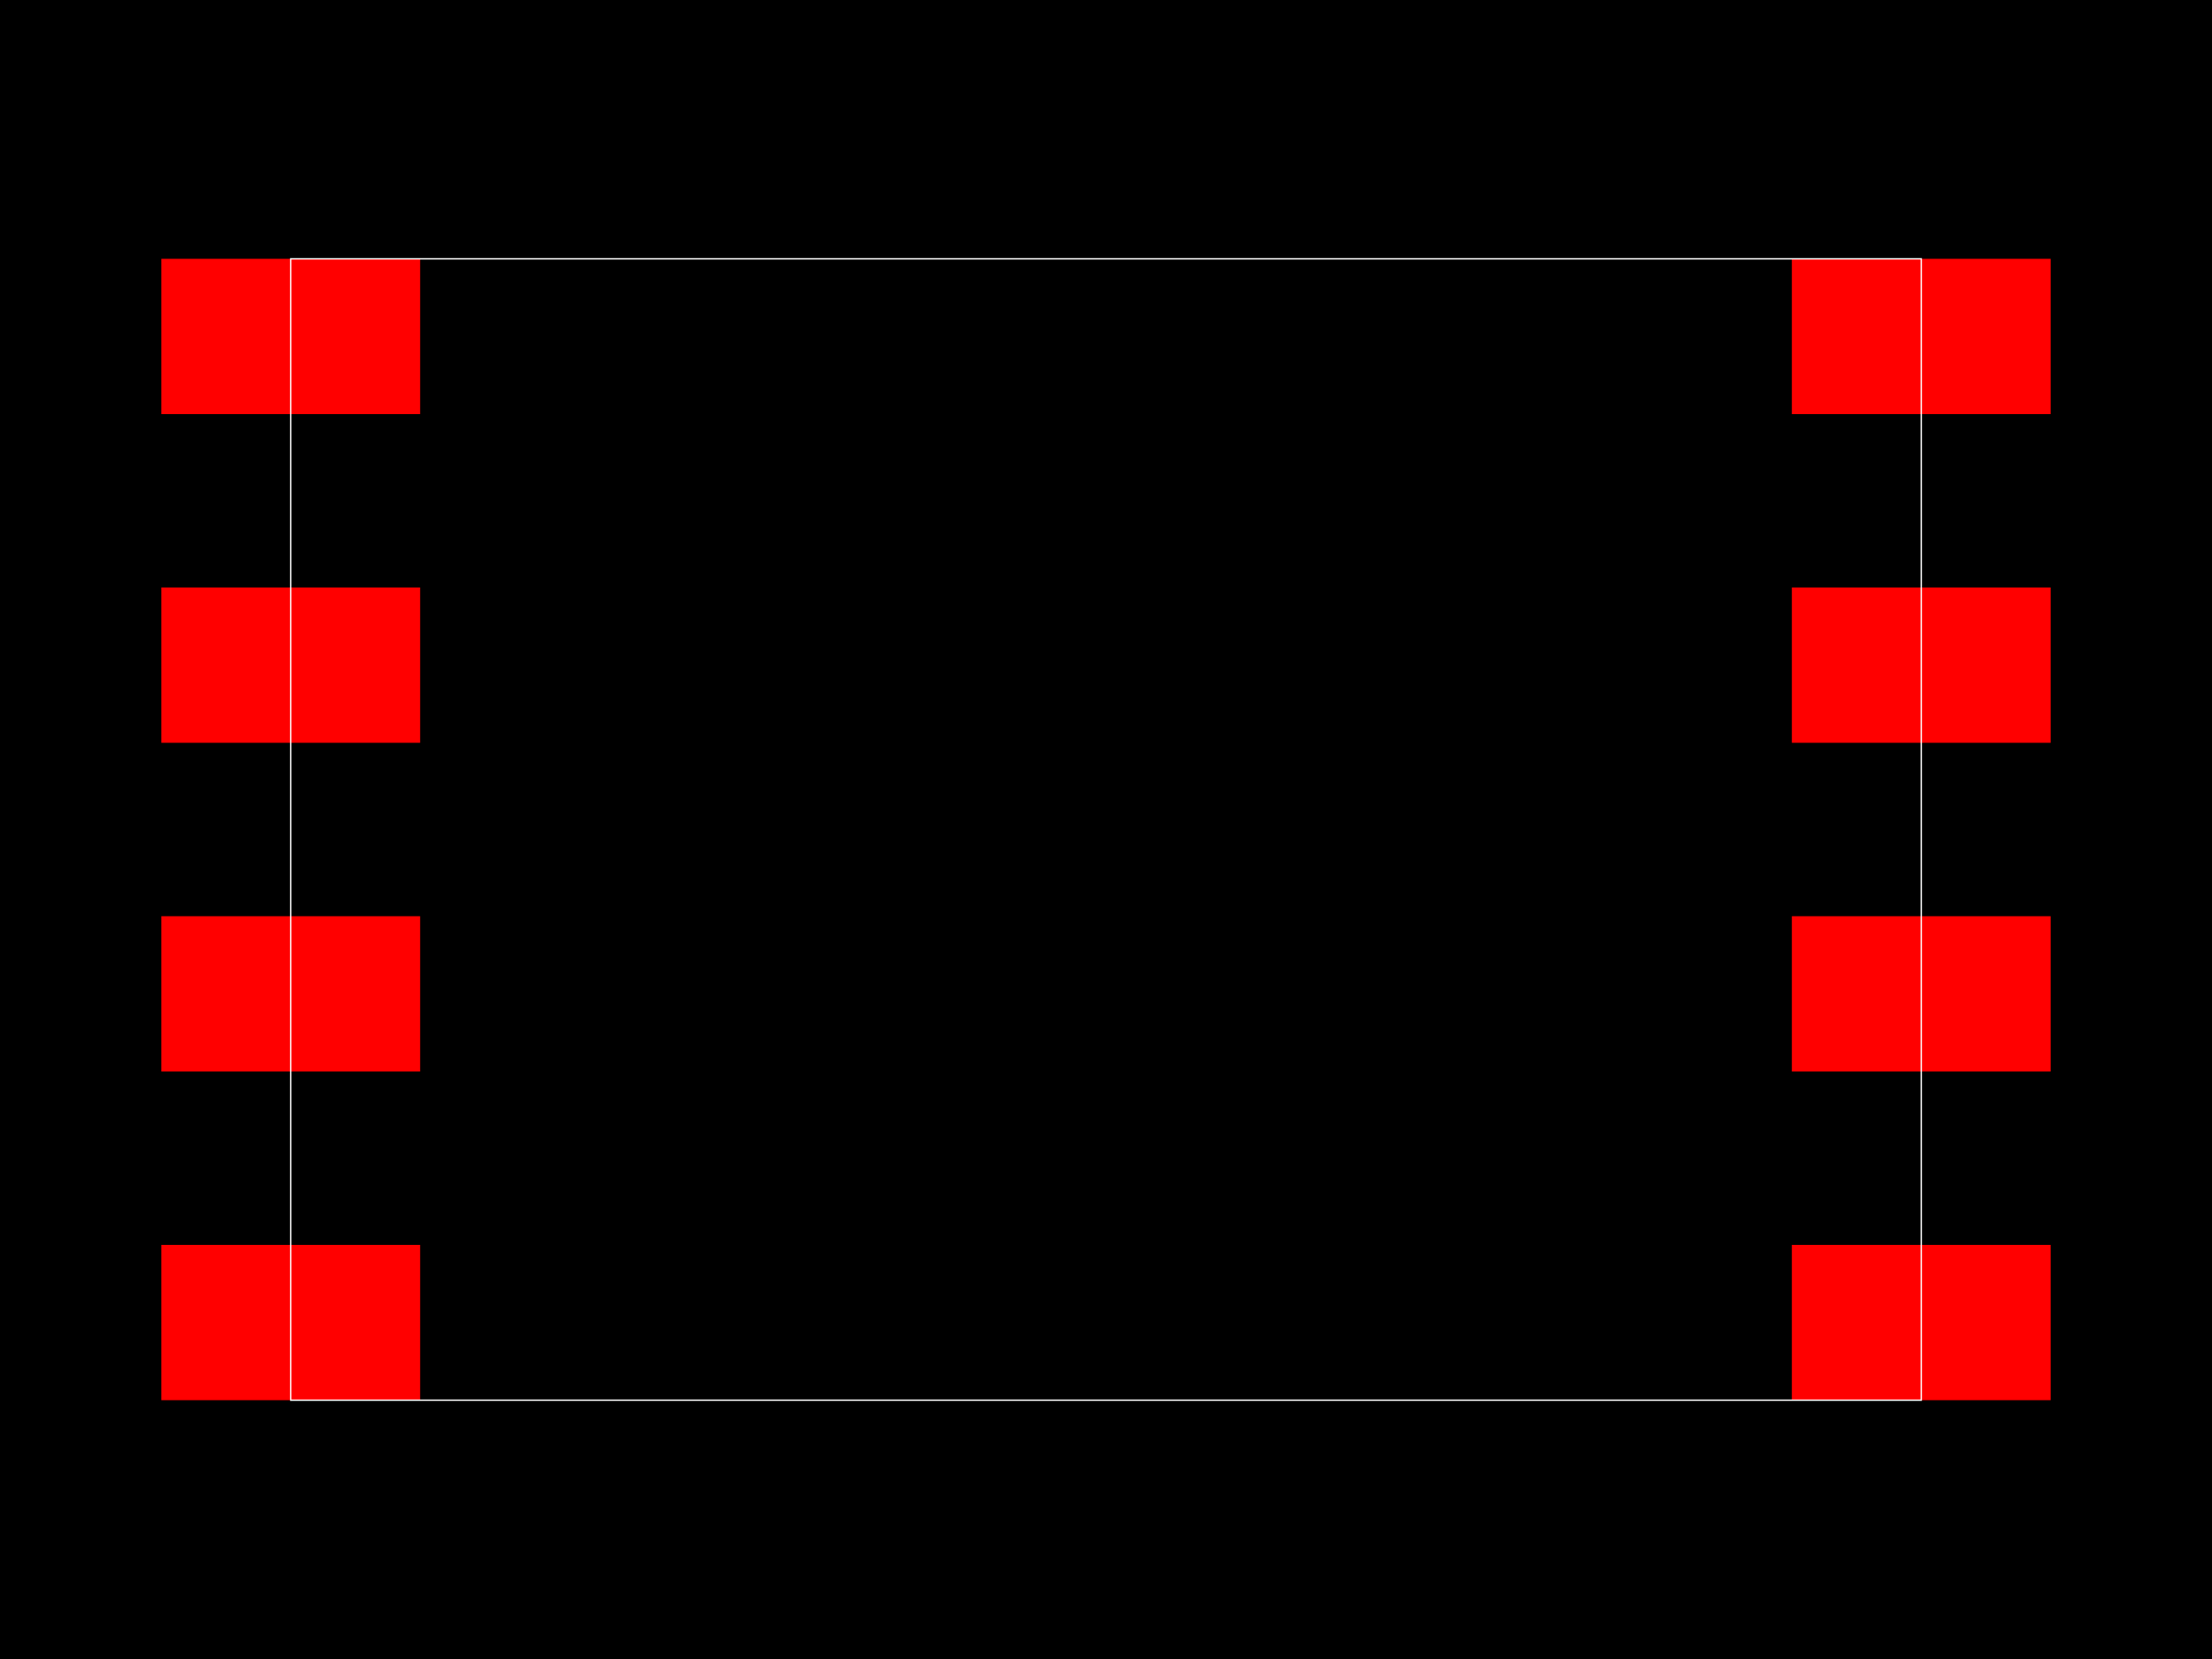
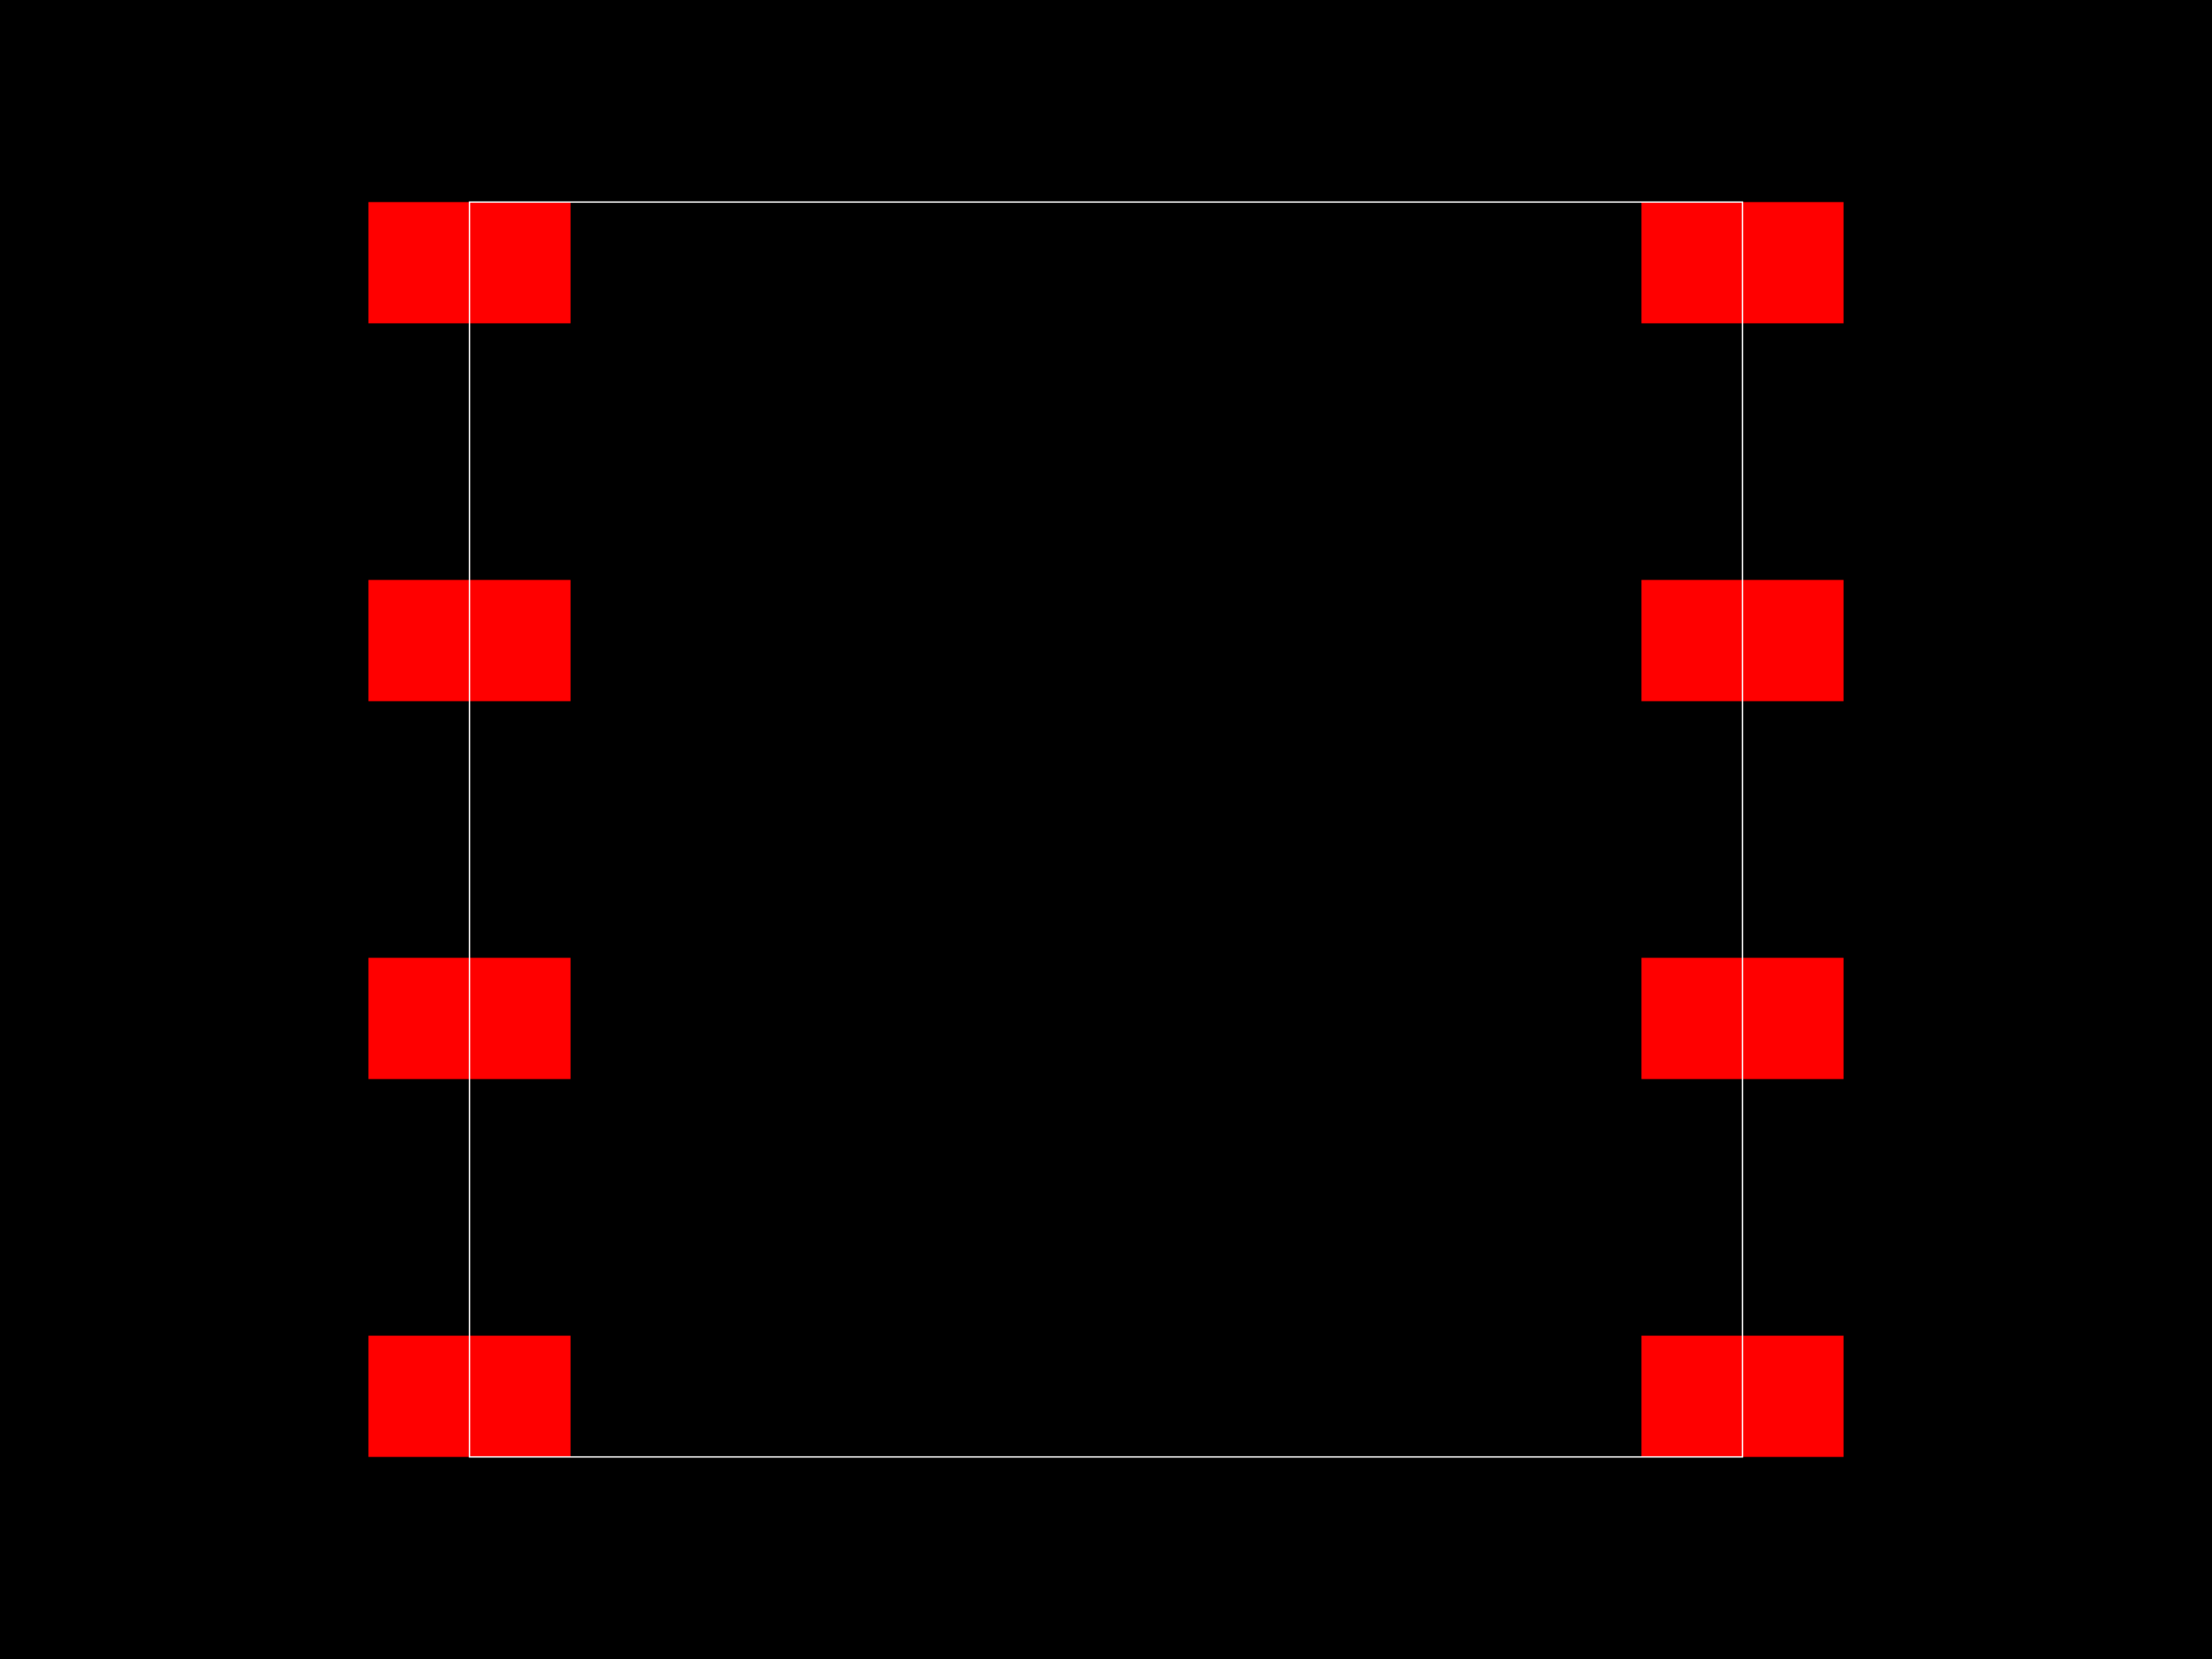
<svg xmlns="http://www.w3.org/2000/svg" width="800" height="600">
  <style>
        .pcb-board { fill: #000; }
        .pcb-trace { stroke: #FF0000; stroke-width: 0.3; fill: none; }
        .pcb-hole { fill: #FF00FF; }
        .pcb-pad { fill: #FF0000; }
        .pcb-boundary { fill: none; stroke: #FFFFFF; stroke-width: 0.5; }
      </style>
  <rect class="pcb-board" x="0" y="0" width="800" height="600" />
-   <rect class="pcb-pad" x="58.346" y="93.604" width="93.604" height="56.162" />
-   <rect class="pcb-pad" x="58.346" y="212.48" width="93.604" height="56.162" />
-   <rect class="pcb-pad" x="58.346" y="331.357" width="93.604" height="56.162" />
-   <rect class="pcb-pad" x="58.346" y="450.234" width="93.604" height="56.162" />
-   <rect class="pcb-pad" x="648.05" y="450.234" width="93.604" height="56.162" />
-   <rect class="pcb-pad" x="648.05" y="331.357" width="93.604" height="56.162" />
-   <rect class="pcb-pad" x="648.05" y="212.48" width="93.604" height="56.162" />
-   <rect class="pcb-pad" x="648.05" y="93.604" width="93.604" height="56.162" />
-   <rect class="pcb-boundary" x="105.148" y="93.604" width="589.704" height="412.793" />
+   <rect class="pcb-pad" x="133.252" y="73.082" width="73.082" height="43.849" />
+   <rect class="pcb-pad" x="133.252" y="209.744" width="73.082" height="43.849" />
+   <rect class="pcb-pad" x="133.252" y="346.407" width="73.082" height="43.849" />
+   <rect class="pcb-pad" x="133.252" y="483.069" width="73.082" height="43.849" />
+   <rect class="pcb-pad" x="593.666" y="483.069" width="73.082" height="43.849" />
+   <rect class="pcb-pad" x="593.666" y="346.407" width="73.082" height="43.849" />
+   <rect class="pcb-pad" x="593.666" y="209.744" width="73.082" height="43.849" />
+   <rect class="pcb-pad" x="593.666" y="73.082" width="73.082" height="43.849" />
+   <rect class="pcb-boundary" x="169.793" y="73.082" width="460.414" height="453.837" />
</svg>
